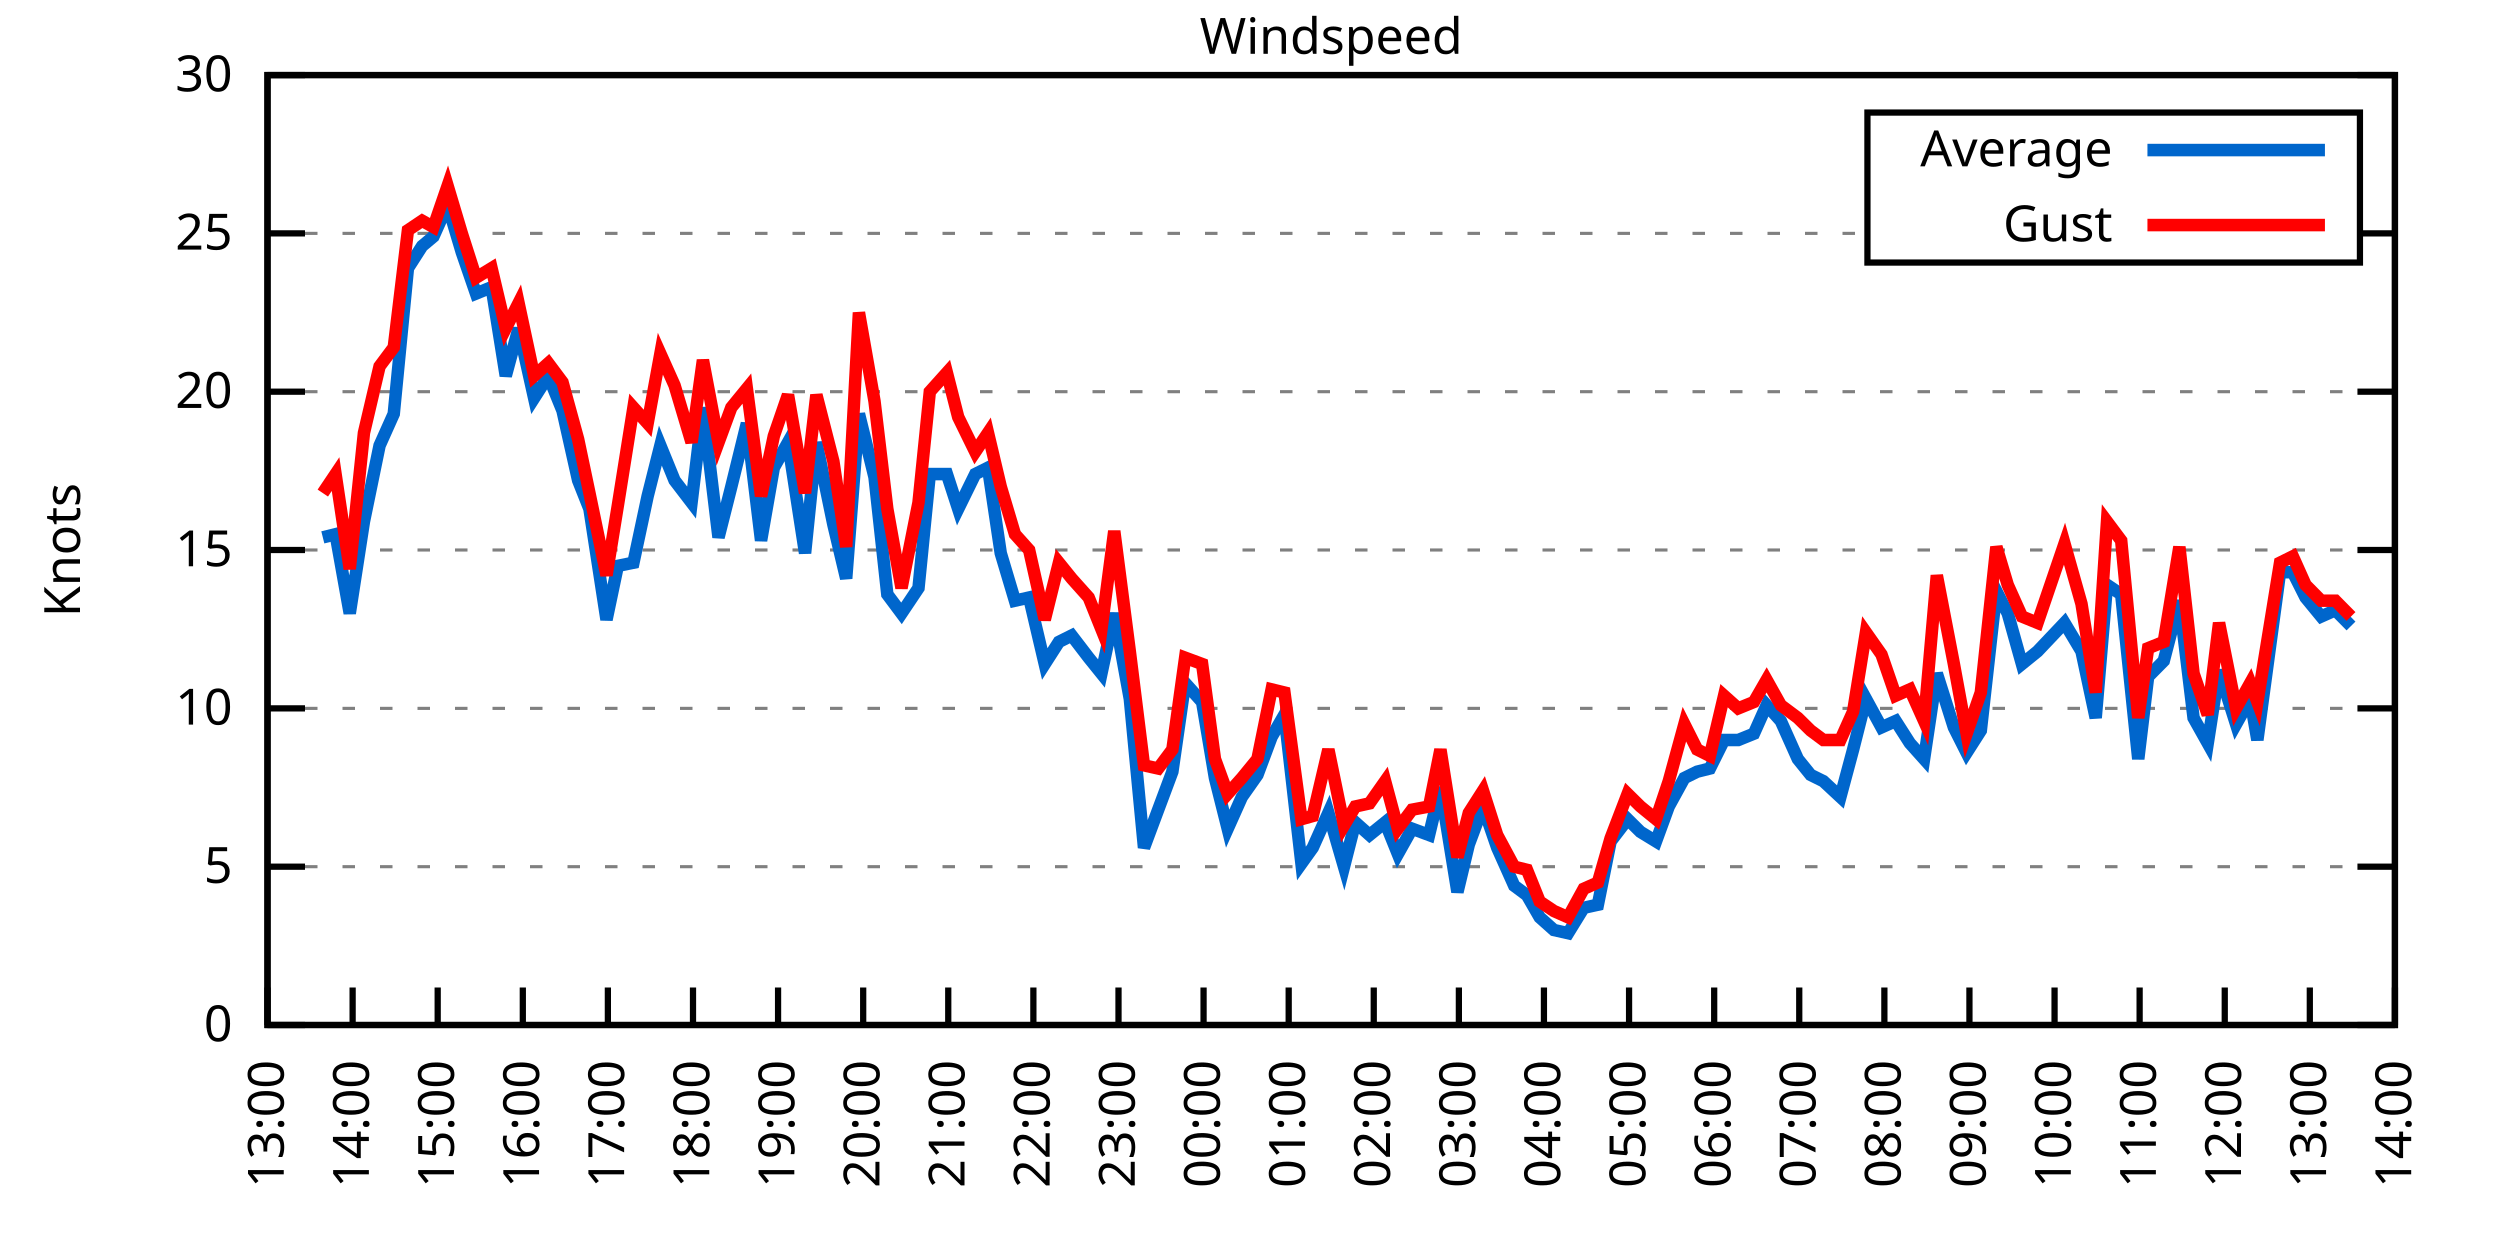
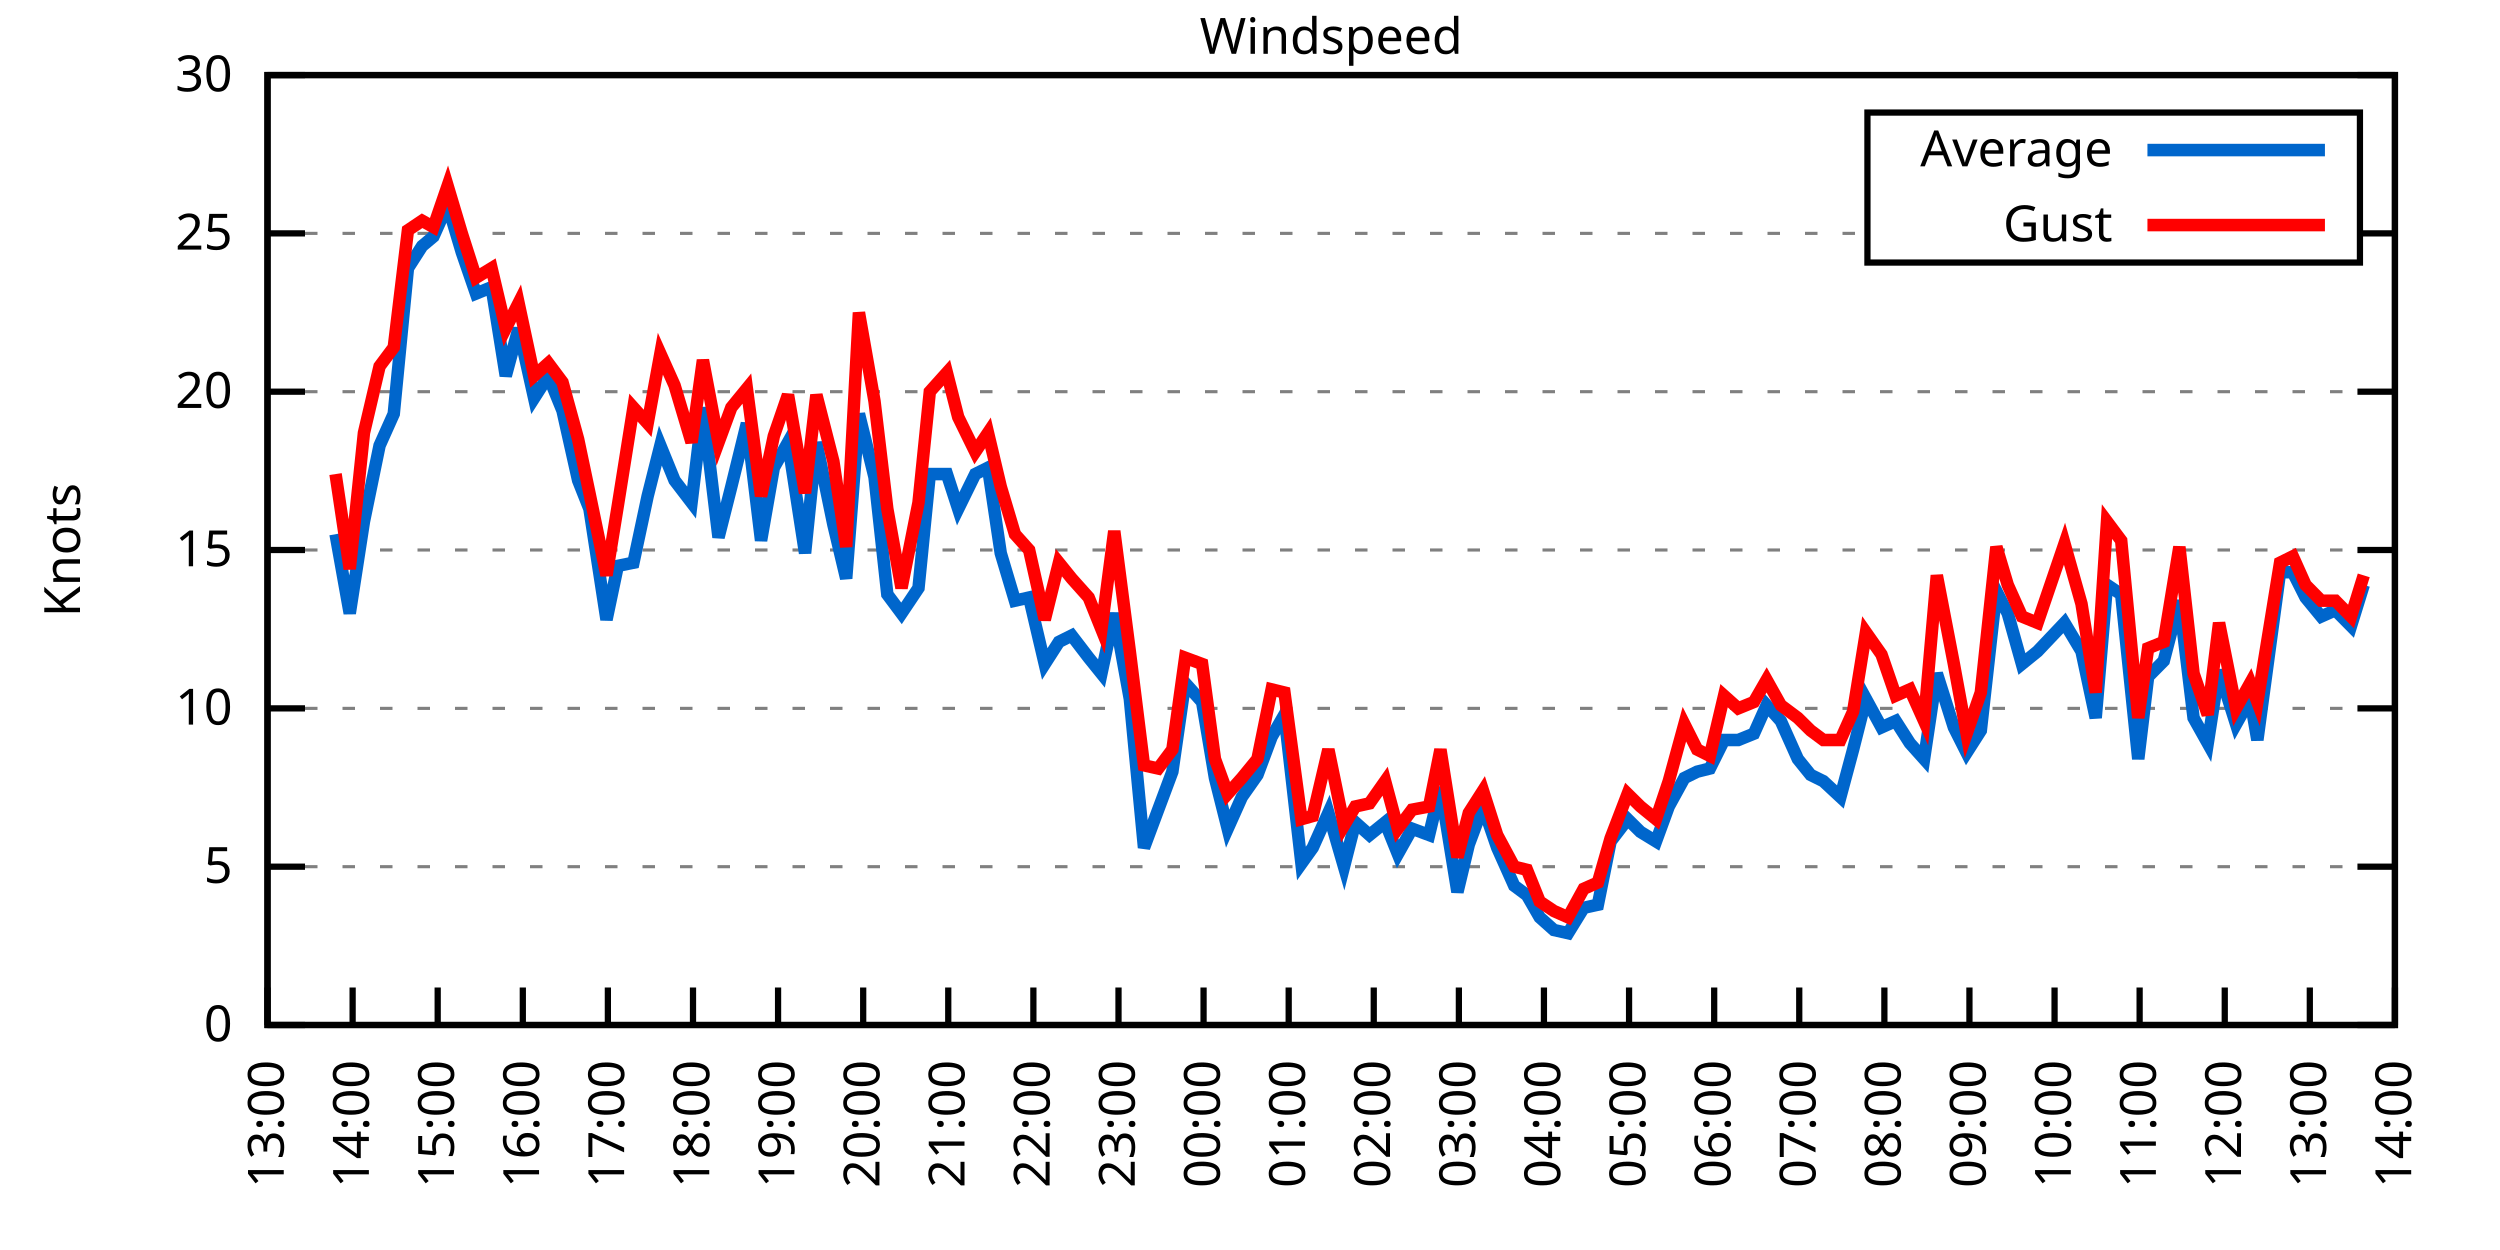
<svg xmlns="http://www.w3.org/2000/svg" xmlns:xlink="http://www.w3.org/1999/xlink" width="400" height="200" viewBox="0 0 400 200">
  <g id="gnuplot_canvas">
    <rect x="0" y="0" width="400" height="200" fill="none" />
    <defs>
      <circle id="gpDot" r="0.5" stroke-width="0.5" stroke="currentColor" />
      <path id="gpPt0" stroke-width="0.333" stroke="currentColor" d="M-1,0 h2 M0,-1 v2" />
      <path id="gpPt1" stroke-width="0.333" stroke="currentColor" d="M-1,-1 L1,1 M1,-1 L-1,1" />
      <path id="gpPt2" stroke-width="0.333" stroke="currentColor" d="M-1,0 L1,0 M0,-1 L0,1 M-1,-1 L1,1 M-1,1 L1,-1" />
      <rect id="gpPt3" stroke-width="0.333" stroke="currentColor" x="-1" y="-1" width="2" height="2" />
      <rect id="gpPt4" stroke-width="0.333" stroke="currentColor" fill="currentColor" x="-1" y="-1" width="2" height="2" />
      <circle id="gpPt5" stroke-width="0.333" stroke="currentColor" cx="0" cy="0" r="1" />
      <use xlink:href="#gpPt5" id="gpPt6" fill="currentColor" stroke="none" />
      <path id="gpPt7" stroke-width="0.333" stroke="currentColor" d="M0,-1.33 L-1.33,0.67 L1.33,0.67 z" />
      <use xlink:href="#gpPt7" id="gpPt8" fill="currentColor" stroke="none" />
      <use xlink:href="#gpPt7" id="gpPt9" stroke="currentColor" transform="rotate(180)" />
      <use xlink:href="#gpPt9" id="gpPt10" fill="currentColor" stroke="none" />
      <use xlink:href="#gpPt3" id="gpPt11" stroke="currentColor" transform="rotate(45)" />
      <use xlink:href="#gpPt11" id="gpPt12" fill="currentColor" stroke="none" />
      <path id="gpPt13" stroke-width="0.333" stroke="currentColor" d="M0,1.330 L1.265,0.411 L0.782,-1.067 L-0.782,-1.076 L-1.265,0.411 z" />
      <use xlink:href="#gpPt13" id="gpPt14" fill="currentColor" stroke="none" />
      <filter id="textbox" filterUnits="objectBoundingBox" x="0" y="0" height="1" width="1">
        <feFlood flood-color="white" flood-opacity="1" result="bgnd" />
        <feComposite in="SourceGraphic" in2="bgnd" operator="atop" />
      </filter>
      <filter id="greybox" filterUnits="objectBoundingBox" x="0" y="0" height="1" width="1">
        <feFlood flood-color="lightgrey" flood-opacity="1" result="grey" />
        <feComposite in="SourceGraphic" in2="grey" operator="atop" />
      </filter>
    </defs>
    <g fill="none" color="white" stroke="currentColor" stroke-width="1.00" stroke-linecap="butt" stroke-linejoin="miter">
</g>
    <g fill="none" color="black" stroke="currentColor" stroke-width="1.00" stroke-linecap="butt" stroke-linejoin="miter">
      <g stroke="none" shape-rendering="crispEdges">
        <polygon fill="rgb(255, 255, 255)" points="42.80,164.00 383.18,164.00 383.18,12.02 42.80,12.02 " />
      </g>
    </g>
    <g fill="none" color="black" stroke="currentColor" stroke-width="1.00" stroke-linecap="butt" stroke-linejoin="miter">
</g>
    <g fill="none" color="black" stroke="black" stroke-width="0.50" stroke-linecap="butt" stroke-linejoin="miter">
</g>
    <g fill="none" color="gray" stroke="currentColor" stroke-width="0.50" stroke-linecap="butt" stroke-linejoin="miter">
      <path stroke="gray" stroke-dasharray="2,4" class="gridline" d="M42.80,164.00 L383.19,164.00  " />
    </g>
    <g fill="none" color="gray" stroke="gray" stroke-width="1.00" stroke-linecap="butt" stroke-linejoin="miter">
</g>
    <g fill="none" color="black" stroke="currentColor" stroke-width="1.00" stroke-linecap="butt" stroke-linejoin="miter">
      <path stroke="black" d="M42.80,164.00 L48.80,164.00 M383.19,164.00 L377.19,164.00  " />
      <g transform="translate(37.20,166.60)" stroke="none" fill="black" font-family="Sans" font-size="8.00" text-anchor="end">
        <text>
          <tspan font-family="Sans"> 0</tspan>
        </text>
      </g>
    </g>
    <g fill="none" color="black" stroke="currentColor" stroke-width="1.00" stroke-linecap="butt" stroke-linejoin="miter">
</g>
    <g fill="none" color="black" stroke="black" stroke-width="0.50" stroke-linecap="butt" stroke-linejoin="miter">
</g>
    <g fill="none" color="gray" stroke="currentColor" stroke-width="0.50" stroke-linecap="butt" stroke-linejoin="miter">
      <path stroke="gray" stroke-dasharray="2,4" class="gridline" d="M42.80,138.67 L383.19,138.67  " />
    </g>
    <g fill="none" color="gray" stroke="gray" stroke-width="1.00" stroke-linecap="butt" stroke-linejoin="miter">
</g>
    <g fill="none" color="black" stroke="currentColor" stroke-width="1.00" stroke-linecap="butt" stroke-linejoin="miter">
      <path stroke="black" d="M42.80,138.67 L48.80,138.67 M383.19,138.67 L377.19,138.67  " />
      <g transform="translate(37.20,141.27)" stroke="none" fill="black" font-family="Sans" font-size="8.00" text-anchor="end">
        <text>
          <tspan font-family="Sans"> 5</tspan>
        </text>
      </g>
    </g>
    <g fill="none" color="black" stroke="currentColor" stroke-width="1.00" stroke-linecap="butt" stroke-linejoin="miter">
</g>
    <g fill="none" color="black" stroke="black" stroke-width="0.50" stroke-linecap="butt" stroke-linejoin="miter">
</g>
    <g fill="none" color="gray" stroke="currentColor" stroke-width="0.50" stroke-linecap="butt" stroke-linejoin="miter">
      <path stroke="gray" stroke-dasharray="2,4" class="gridline" d="M42.80,113.34 L383.19,113.34  " />
    </g>
    <g fill="none" color="gray" stroke="gray" stroke-width="1.00" stroke-linecap="butt" stroke-linejoin="miter">
</g>
    <g fill="none" color="black" stroke="currentColor" stroke-width="1.00" stroke-linecap="butt" stroke-linejoin="miter">
      <path stroke="black" d="M42.80,113.34 L48.80,113.34 M383.19,113.34 L377.19,113.34  " />
      <g transform="translate(37.20,115.94)" stroke="none" fill="black" font-family="Sans" font-size="8.00" text-anchor="end">
        <text>
          <tspan font-family="Sans"> 10</tspan>
        </text>
      </g>
    </g>
    <g fill="none" color="black" stroke="currentColor" stroke-width="1.00" stroke-linecap="butt" stroke-linejoin="miter">
</g>
    <g fill="none" color="black" stroke="black" stroke-width="0.50" stroke-linecap="butt" stroke-linejoin="miter">
</g>
    <g fill="none" color="gray" stroke="currentColor" stroke-width="0.50" stroke-linecap="butt" stroke-linejoin="miter">
      <path stroke="gray" stroke-dasharray="2,4" class="gridline" d="M42.80,88.00 L383.19,88.00  " />
    </g>
    <g fill="none" color="gray" stroke="gray" stroke-width="1.00" stroke-linecap="butt" stroke-linejoin="miter">
</g>
    <g fill="none" color="black" stroke="currentColor" stroke-width="1.00" stroke-linecap="butt" stroke-linejoin="miter">
      <path stroke="black" d="M42.80,88.00 L48.80,88.00 M383.19,88.00 L377.19,88.00  " />
      <g transform="translate(37.20,90.60)" stroke="none" fill="black" font-family="Sans" font-size="8.00" text-anchor="end">
        <text>
          <tspan font-family="Sans"> 15</tspan>
        </text>
      </g>
    </g>
    <g fill="none" color="black" stroke="currentColor" stroke-width="1.00" stroke-linecap="butt" stroke-linejoin="miter">
</g>
    <g fill="none" color="black" stroke="black" stroke-width="0.50" stroke-linecap="butt" stroke-linejoin="miter">
</g>
    <g fill="none" color="gray" stroke="currentColor" stroke-width="0.50" stroke-linecap="butt" stroke-linejoin="miter">
      <path stroke="gray" stroke-dasharray="2,4" class="gridline" d="M42.80,62.67 L383.19,62.67  " />
    </g>
    <g fill="none" color="gray" stroke="gray" stroke-width="1.00" stroke-linecap="butt" stroke-linejoin="miter">
</g>
    <g fill="none" color="black" stroke="currentColor" stroke-width="1.00" stroke-linecap="butt" stroke-linejoin="miter">
      <path stroke="black" d="M42.80,62.67 L48.80,62.67 M383.19,62.67 L377.19,62.67  " />
      <g transform="translate(37.20,65.27)" stroke="none" fill="black" font-family="Sans" font-size="8.00" text-anchor="end">
        <text>
          <tspan font-family="Sans"> 20</tspan>
        </text>
      </g>
    </g>
    <g fill="none" color="black" stroke="currentColor" stroke-width="1.00" stroke-linecap="butt" stroke-linejoin="miter">
</g>
    <g fill="none" color="black" stroke="black" stroke-width="0.50" stroke-linecap="butt" stroke-linejoin="miter">
</g>
    <g fill="none" color="gray" stroke="currentColor" stroke-width="0.50" stroke-linecap="butt" stroke-linejoin="miter">
      <path stroke="gray" stroke-dasharray="2,4" class="gridline" d="M42.80,37.34 L298.79,37.34 M377.59,37.34 L383.19,37.34  " />
    </g>
    <g fill="none" color="gray" stroke="gray" stroke-width="1.00" stroke-linecap="butt" stroke-linejoin="miter">
</g>
    <g fill="none" color="black" stroke="currentColor" stroke-width="1.00" stroke-linecap="butt" stroke-linejoin="miter">
      <path stroke="black" d="M42.80,37.34 L48.80,37.34 M383.19,37.34 L377.19,37.34  " />
      <g transform="translate(37.20,39.94)" stroke="none" fill="black" font-family="Sans" font-size="8.00" text-anchor="end">
        <text>
          <tspan font-family="Sans"> 25</tspan>
        </text>
      </g>
    </g>
    <g fill="none" color="black" stroke="currentColor" stroke-width="1.00" stroke-linecap="butt" stroke-linejoin="miter">
</g>
    <g fill="none" color="black" stroke="black" stroke-width="0.50" stroke-linecap="butt" stroke-linejoin="miter">
</g>
    <g fill="none" color="gray" stroke="currentColor" stroke-width="0.50" stroke-linecap="butt" stroke-linejoin="miter">
      <path stroke="gray" stroke-dasharray="2,4" class="gridline" d="M42.80,12.01 L383.19,12.01  " />
    </g>
    <g fill="none" color="gray" stroke="gray" stroke-width="1.00" stroke-linecap="butt" stroke-linejoin="miter">
</g>
    <g fill="none" color="black" stroke="currentColor" stroke-width="1.00" stroke-linecap="butt" stroke-linejoin="miter">
      <path stroke="black" d="M42.80,12.01 L48.80,12.01 M383.19,12.01 L377.19,12.01  " />
      <g transform="translate(37.20,14.61)" stroke="none" fill="black" font-family="Sans" font-size="8.00" text-anchor="end">
        <text>
          <tspan font-family="Sans"> 30</tspan>
        </text>
      </g>
    </g>
    <g fill="none" color="black" stroke="currentColor" stroke-width="1.00" stroke-linecap="butt" stroke-linejoin="miter">
      <path stroke="black" d="M42.80,164.00 L42.80,158.00  " />
      <g transform="translate(45.40,169.60) rotate(270.00)" stroke="none" fill="black" font-family="Sans" font-size="8.00" text-anchor="end">
        <text>
          <tspan font-family="Sans">13:00</tspan>
        </text>
      </g>
    </g>
    <g fill="none" color="black" stroke="currentColor" stroke-width="1.00" stroke-linecap="butt" stroke-linejoin="miter">
      <path stroke="black" d="M56.42,164.00 L56.42,158.00  " />
      <g transform="translate(59.02,169.60) rotate(270.00)" stroke="none" fill="black" font-family="Sans" font-size="8.00" text-anchor="end">
        <text>
          <tspan font-family="Sans">14:00</tspan>
        </text>
      </g>
    </g>
    <g fill="none" color="black" stroke="currentColor" stroke-width="1.00" stroke-linecap="butt" stroke-linejoin="miter">
      <path stroke="black" d="M70.03,164.00 L70.03,158.00  " />
      <g transform="translate(72.63,169.60) rotate(270.00)" stroke="none" fill="black" font-family="Sans" font-size="8.00" text-anchor="end">
        <text>
          <tspan font-family="Sans">15:00</tspan>
        </text>
      </g>
    </g>
    <g fill="none" color="black" stroke="currentColor" stroke-width="1.00" stroke-linecap="butt" stroke-linejoin="miter">
      <path stroke="black" d="M83.65,164.00 L83.65,158.00  " />
      <g transform="translate(86.25,169.60) rotate(270.00)" stroke="none" fill="black" font-family="Sans" font-size="8.00" text-anchor="end">
        <text>
          <tspan font-family="Sans">16:00</tspan>
        </text>
      </g>
    </g>
    <g fill="none" color="black" stroke="currentColor" stroke-width="1.00" stroke-linecap="butt" stroke-linejoin="miter">
      <path stroke="black" d="M97.26,164.00 L97.26,158.00  " />
      <g transform="translate(99.86,169.60) rotate(270.00)" stroke="none" fill="black" font-family="Sans" font-size="8.00" text-anchor="end">
        <text>
          <tspan font-family="Sans">17:00</tspan>
        </text>
      </g>
    </g>
    <g fill="none" color="black" stroke="currentColor" stroke-width="1.00" stroke-linecap="butt" stroke-linejoin="miter">
      <path stroke="black" d="M110.88,164.00 L110.88,158.00  " />
      <g transform="translate(113.48,169.60) rotate(270.00)" stroke="none" fill="black" font-family="Sans" font-size="8.00" text-anchor="end">
        <text>
          <tspan font-family="Sans">18:00</tspan>
        </text>
      </g>
    </g>
    <g fill="none" color="black" stroke="currentColor" stroke-width="1.00" stroke-linecap="butt" stroke-linejoin="miter">
      <path stroke="black" d="M124.49,164.00 L124.49,158.00  " />
      <g transform="translate(127.09,169.60) rotate(270.00)" stroke="none" fill="black" font-family="Sans" font-size="8.00" text-anchor="end">
        <text>
          <tspan font-family="Sans">19:00</tspan>
        </text>
      </g>
    </g>
    <g fill="none" color="black" stroke="currentColor" stroke-width="1.00" stroke-linecap="butt" stroke-linejoin="miter">
      <path stroke="black" d="M138.11,164.00 L138.11,158.00  " />
      <g transform="translate(140.71,169.60) rotate(270.00)" stroke="none" fill="black" font-family="Sans" font-size="8.00" text-anchor="end">
        <text>
          <tspan font-family="Sans">20:00</tspan>
        </text>
      </g>
    </g>
    <g fill="none" color="black" stroke="currentColor" stroke-width="1.00" stroke-linecap="butt" stroke-linejoin="miter">
      <path stroke="black" d="M151.72,164.00 L151.72,158.00  " />
      <g transform="translate(154.32,169.60) rotate(270.00)" stroke="none" fill="black" font-family="Sans" font-size="8.00" text-anchor="end">
        <text>
          <tspan font-family="Sans">21:00</tspan>
        </text>
      </g>
    </g>
    <g fill="none" color="black" stroke="currentColor" stroke-width="1.00" stroke-linecap="butt" stroke-linejoin="miter">
      <path stroke="black" d="M165.34,164.00 L165.34,158.00  " />
      <g transform="translate(167.94,169.60) rotate(270.00)" stroke="none" fill="black" font-family="Sans" font-size="8.00" text-anchor="end">
        <text>
          <tspan font-family="Sans">22:00</tspan>
        </text>
      </g>
    </g>
    <g fill="none" color="black" stroke="currentColor" stroke-width="1.00" stroke-linecap="butt" stroke-linejoin="miter">
      <path stroke="black" d="M178.96,164.00 L178.96,158.00  " />
      <g transform="translate(181.56,169.60) rotate(270.00)" stroke="none" fill="black" font-family="Sans" font-size="8.00" text-anchor="end">
        <text>
          <tspan font-family="Sans">23:00</tspan>
        </text>
      </g>
    </g>
    <g fill="none" color="black" stroke="currentColor" stroke-width="1.00" stroke-linecap="butt" stroke-linejoin="miter">
      <path stroke="black" d="M192.57,164.00 L192.57,158.00  " />
      <g transform="translate(195.17,169.60) rotate(270.00)" stroke="none" fill="black" font-family="Sans" font-size="8.00" text-anchor="end">
        <text>
          <tspan font-family="Sans">00:00</tspan>
        </text>
      </g>
    </g>
    <g fill="none" color="black" stroke="currentColor" stroke-width="1.00" stroke-linecap="butt" stroke-linejoin="miter">
      <path stroke="black" d="M206.19,164.00 L206.19,158.00  " />
      <g transform="translate(208.79,169.60) rotate(270.00)" stroke="none" fill="black" font-family="Sans" font-size="8.00" text-anchor="end">
        <text>
          <tspan font-family="Sans">01:00</tspan>
        </text>
      </g>
    </g>
    <g fill="none" color="black" stroke="currentColor" stroke-width="1.00" stroke-linecap="butt" stroke-linejoin="miter">
      <path stroke="black" d="M219.80,164.00 L219.80,158.00  " />
      <g transform="translate(222.40,169.60) rotate(270.00)" stroke="none" fill="black" font-family="Sans" font-size="8.00" text-anchor="end">
        <text>
          <tspan font-family="Sans">02:00</tspan>
        </text>
      </g>
    </g>
    <g fill="none" color="black" stroke="currentColor" stroke-width="1.00" stroke-linecap="butt" stroke-linejoin="miter">
      <path stroke="black" d="M233.42,164.00 L233.42,158.00  " />
      <g transform="translate(236.02,169.60) rotate(270.00)" stroke="none" fill="black" font-family="Sans" font-size="8.00" text-anchor="end">
        <text>
          <tspan font-family="Sans">03:00</tspan>
        </text>
      </g>
    </g>
    <g fill="none" color="black" stroke="currentColor" stroke-width="1.00" stroke-linecap="butt" stroke-linejoin="miter">
      <path stroke="black" d="M247.03,164.00 L247.03,158.00  " />
      <g transform="translate(249.63,169.60) rotate(270.00)" stroke="none" fill="black" font-family="Sans" font-size="8.00" text-anchor="end">
        <text>
          <tspan font-family="Sans">04:00</tspan>
        </text>
      </g>
    </g>
    <g fill="none" color="black" stroke="currentColor" stroke-width="1.00" stroke-linecap="butt" stroke-linejoin="miter">
      <path stroke="black" d="M260.65,164.00 L260.65,158.00  " />
      <g transform="translate(263.25,169.60) rotate(270.00)" stroke="none" fill="black" font-family="Sans" font-size="8.00" text-anchor="end">
        <text>
          <tspan font-family="Sans">05:00</tspan>
        </text>
      </g>
    </g>
    <g fill="none" color="black" stroke="currentColor" stroke-width="1.00" stroke-linecap="butt" stroke-linejoin="miter">
      <path stroke="black" d="M274.27,164.00 L274.27,158.00  " />
      <g transform="translate(276.87,169.60) rotate(270.00)" stroke="none" fill="black" font-family="Sans" font-size="8.00" text-anchor="end">
        <text>
          <tspan font-family="Sans">06:00</tspan>
        </text>
      </g>
    </g>
    <g fill="none" color="black" stroke="currentColor" stroke-width="1.00" stroke-linecap="butt" stroke-linejoin="miter">
      <path stroke="black" d="M287.88,164.00 L287.88,158.00  " />
      <g transform="translate(290.48,169.60) rotate(270.00)" stroke="none" fill="black" font-family="Sans" font-size="8.00" text-anchor="end">
        <text>
          <tspan font-family="Sans">07:00</tspan>
        </text>
      </g>
    </g>
    <g fill="none" color="black" stroke="currentColor" stroke-width="1.00" stroke-linecap="butt" stroke-linejoin="miter">
      <path stroke="black" d="M301.50,164.00 L301.50,158.00  " />
      <g transform="translate(304.10,169.60) rotate(270.00)" stroke="none" fill="black" font-family="Sans" font-size="8.00" text-anchor="end">
        <text>
          <tspan font-family="Sans">08:00</tspan>
        </text>
      </g>
    </g>
    <g fill="none" color="black" stroke="currentColor" stroke-width="1.00" stroke-linecap="butt" stroke-linejoin="miter">
      <path stroke="black" d="M315.11,164.00 L315.11,158.00  " />
      <g transform="translate(317.71,169.60) rotate(270.00)" stroke="none" fill="black" font-family="Sans" font-size="8.00" text-anchor="end">
        <text>
          <tspan font-family="Sans">09:00</tspan>
        </text>
      </g>
    </g>
    <g fill="none" color="black" stroke="currentColor" stroke-width="1.00" stroke-linecap="butt" stroke-linejoin="miter">
      <path stroke="black" d="M328.73,164.00 L328.73,158.00  " />
      <g transform="translate(331.33,169.60) rotate(270.00)" stroke="none" fill="black" font-family="Sans" font-size="8.00" text-anchor="end">
        <text>
          <tspan font-family="Sans">10:00</tspan>
        </text>
      </g>
    </g>
    <g fill="none" color="black" stroke="currentColor" stroke-width="1.00" stroke-linecap="butt" stroke-linejoin="miter">
      <path stroke="black" d="M342.34,164.00 L342.34,158.00  " />
      <g transform="translate(344.94,169.60) rotate(270.00)" stroke="none" fill="black" font-family="Sans" font-size="8.00" text-anchor="end">
        <text>
          <tspan font-family="Sans">11:00</tspan>
        </text>
      </g>
    </g>
    <g fill="none" color="black" stroke="currentColor" stroke-width="1.00" stroke-linecap="butt" stroke-linejoin="miter">
      <path stroke="black" d="M355.96,164.00 L355.96,158.00  " />
      <g transform="translate(358.56,169.60) rotate(270.00)" stroke="none" fill="black" font-family="Sans" font-size="8.00" text-anchor="end">
        <text>
          <tspan font-family="Sans">12:00</tspan>
        </text>
      </g>
    </g>
    <g fill="none" color="black" stroke="currentColor" stroke-width="1.00" stroke-linecap="butt" stroke-linejoin="miter">
      <path stroke="black" d="M369.57,164.00 L369.57,158.00  " />
      <g transform="translate(372.17,169.60) rotate(270.00)" stroke="none" fill="black" font-family="Sans" font-size="8.00" text-anchor="end">
        <text>
          <tspan font-family="Sans">13:00</tspan>
        </text>
      </g>
    </g>
    <g fill="none" color="black" stroke="currentColor" stroke-width="1.00" stroke-linecap="butt" stroke-linejoin="miter">
      <path stroke="black" d="M383.19,164.00 L383.19,158.00  " />
      <g transform="translate(385.79,169.60) rotate(270.00)" stroke="none" fill="black" font-family="Sans" font-size="8.00" text-anchor="end">
        <text>
          <tspan font-family="Sans">14:00</tspan>
        </text>
      </g>
    </g>
    <g fill="none" color="black" stroke="currentColor" stroke-width="1.00" stroke-linecap="butt" stroke-linejoin="miter">
</g>
    <g fill="none" color="black" stroke="currentColor" stroke-width="1.00" stroke-linecap="butt" stroke-linejoin="miter">
      <path stroke="black" d="M42.80,12.01 L42.80,164.00 L383.19,164.00 L383.19,12.01 L42.80,12.01 Z  " />
    </g>
    <g fill="none" color="black" stroke="currentColor" stroke-width="1.00" stroke-linecap="butt" stroke-linejoin="miter">
</g>
    <g fill="none" color="black" stroke="currentColor" stroke-width="1.00" stroke-linecap="butt" stroke-linejoin="miter">
      <path stroke="black" d="M298.79,42.01 L298.79,18.01 L377.59,18.01 L377.59,42.01 L298.79,42.01 Z  " />
    </g>
    <g id="Windspeed_plot_1">
      <g fill="none" color="white" stroke="black" stroke-width="2.00" stroke-linecap="butt" stroke-linejoin="miter">
</g>
      <g fill="none" color="black" stroke="currentColor" stroke-width="2.00" stroke-linecap="butt" stroke-linejoin="miter">
        <g transform="translate(337.99,26.61)" stroke="none" fill="black" font-family="Sans" font-size="8.00" text-anchor="end">
          <text>
            <tspan font-family="Sans">Average</tspan>
          </text>
        </g>
      </g>
      <g fill="none" color="black" stroke="currentColor" stroke-width="2.00" stroke-linecap="butt" stroke-linejoin="miter">
-         <path stroke="rgb(  0, 102, 204)" d="M343.59,24.01 L371.99,24.01 M51.65,85.98 L53.69,85.47 L55.96,98.14 L58.23,83.45 L60.73,71.29 L63.00,66.22   L65.27,42.91 L67.54,39.37 L69.35,37.85 L71.62,32.78 L73.89,40.38 L76.16,46.97 L78.65,45.95 L80.92,60.14   L82.97,52.54 L85.46,63.69 L87.73,60.14 L90.00,65.71 L92.50,76.86 L94.31,81.42 L97.04,99.15 L98.85,90.54   L101.35,90.03 L103.62,79.39 L105.66,71.29 L107.93,76.86 L110.65,80.41 L112.47,65.21 L114.96,85.98 L117.01,77.87   L119.50,67.74 L121.77,86.49 L123.81,74.83 L126.08,70.78 L128.81,88.51 L130.62,70.78 L133.34,83.95 L135.39,92.56   L137.43,66.22 L139.92,76.35 L141.97,95.10 L144.24,98.14 L146.96,94.08 L148.77,75.85 L151.50,75.85 L153.31,81.42   L156.04,75.85 L158.08,74.83 L160.12,88.51 L162.39,96.11 L164.66,95.60 L167.16,106.24 L169.43,102.70 L171.47,101.68   L174.19,105.23 L176.23,107.76 L178.28,98.14 L180.77,111.82 L183.04,135.63 L185.31,129.55 L187.58,123.47 L189.62,109.28   L192.34,112.32 L194.39,124.48 L196.43,132.59 L198.70,127.52 L201.19,123.98 L203.46,117.90 L205.51,114.35 L208.23,138.16   L210.04,135.63 L212.54,130.06 L215.04,138.67 L216.85,131.58 L219.12,133.60 L221.62,131.58 L223.66,136.64 L225.93,132.59   L228.65,133.60 L230.47,126.00 L233.19,142.72 L235.01,135.12 L237.28,129.04 L239.55,135.63 L242.27,141.71 L244.31,143.23   L246.35,146.77 L248.62,148.80 L250.89,149.31 L253.39,145.25 L255.66,144.75 L257.70,134.62 L260.42,131.07 L262.47,133.10   L264.96,134.62 L267.00,129.04 L269.50,124.48 L271.54,123.47 L273.58,122.96 L275.85,118.40 L278.12,118.40 L280.62,117.39   L282.66,112.83 L284.93,115.36 L287.65,121.44 L289.70,123.98 L291.74,124.99 L294.46,127.52 L296.50,119.92 L298.55,111.82   L301.04,116.38 L303.31,115.36 L305.58,118.91 L307.85,121.44 L309.89,107.76 L312.62,116.38 L314.66,120.43 L316.93,116.88   L319.42,94.59 L321.24,98.14 L323.51,106.24 L326.00,104.22 L330.32,99.66 L333.04,104.22 L335.31,114.86 L337.12,93.58   L339.39,95.10 L342.12,121.44 L343.70,108.27 L346.20,105.74 L348.70,96.11 L350.97,114.86 L353.24,118.91 L355.05,107.26   L357.77,115.87 L360.04,111.82 L361.18,118.40 L364.81,91.55 L366.85,91.55 L368.89,95.60 L371.39,98.64 L373.66,97.63   L376.16,100.16  " />
+         <path stroke="rgb(  0, 102, 204)" d="M343.59,24.01 L371.99,24.01 M53.69,85.47 L55.96,98.14 L58.23,83.45 L60.73,71.29 L63.00,66.22 L65.27,42.91   L67.54,39.37 L69.35,37.85 L71.62,32.78 L73.89,40.38 L76.16,46.97 L78.65,45.95 L80.92,60.14 L82.97,52.54   L85.46,63.69 L87.73,60.14 L90.00,65.71 L92.50,76.86 L94.31,81.42 L97.04,99.15 L98.85,90.54 L101.35,90.03   L103.62,79.39 L105.66,71.29 L107.93,76.86 L110.65,80.41 L112.47,65.21 L114.96,85.98 L117.01,77.87 L119.50,67.74   L121.77,86.49 L123.81,74.83 L126.08,70.78 L128.81,88.51 L130.62,70.78 L133.34,83.95 L135.39,92.56 L137.43,66.22   L139.92,76.35 L141.97,95.10 L144.24,98.14 L146.96,94.08 L148.77,75.85 L151.50,75.85 L153.31,81.42 L156.04,75.85   L158.08,74.83 L160.12,88.51 L162.39,96.11 L164.66,95.60 L167.16,106.24 L169.43,102.70 L171.47,101.68 L174.19,105.23   L176.23,107.76 L178.28,98.14 L180.77,111.82 L183.04,135.63 L185.31,129.55 L187.58,123.47 L189.62,109.28 L192.34,112.32   L194.39,124.48 L196.43,132.59 L198.70,127.52 L201.19,123.98 L203.46,117.90 L205.51,114.35 L208.23,138.16 L210.04,135.63   L212.54,130.06 L215.04,138.67 L216.85,131.58 L219.12,133.60 L221.62,131.58 L223.66,136.64 L225.93,132.59 L228.65,133.60   L230.47,126.00 L233.19,142.72 L235.01,135.12 L237.28,129.04 L239.55,135.63 L242.27,141.71 L244.31,143.23 L246.35,146.77   L248.62,148.80 L250.89,149.31 L253.39,145.25 L255.66,144.75 L257.70,134.62 L260.42,131.07 L262.47,133.10 L264.96,134.62   L267.00,129.04 L269.50,124.48 L271.54,123.47 L273.58,122.96 L275.85,118.40 L278.12,118.40 L280.62,117.39 L282.66,112.83   L284.93,115.36 L287.65,121.44 L289.70,123.98 L291.74,124.99 L294.46,127.52 L296.50,119.92 L298.55,111.82 L301.04,116.38   L303.31,115.36 L305.58,118.91 L307.85,121.44 L309.89,107.76 L312.62,116.38 L314.66,120.43 L316.93,116.88 L319.42,94.59   L321.24,98.14 L323.51,106.24 L326.00,104.22 L330.32,99.66 L333.04,104.22 L335.31,114.86 L337.12,93.58 L339.39,95.10   L342.12,121.44 L343.70,108.27 L346.20,105.74 L348.70,96.11 L350.97,114.86 L353.24,118.91 L355.05,107.26 L357.77,115.87   L360.04,111.82 L361.18,118.40 L364.81,91.55 L366.85,91.55 L368.89,95.60 L371.39,98.64 L373.66,97.63 L376.16,100.16   L378.20,93.58  " />
      </g>
    </g>
    <g id="Windspeed_plot_2">
      <g fill="none" color="black" stroke="currentColor" stroke-width="2.00" stroke-linecap="butt" stroke-linejoin="miter">
        <g transform="translate(337.99,38.61)" stroke="none" fill="black" font-family="Sans" font-size="8.00" text-anchor="end">
          <text>
            <tspan font-family="Sans">Gust</tspan>
          </text>
        </g>
      </g>
      <g fill="none" color="black" stroke="currentColor" stroke-width="2.00" stroke-linecap="butt" stroke-linejoin="miter">
-         <path stroke="rgb(255,   0,   0)" d="M343.59,36.01 L371.99,36.01 M51.65,78.89 L53.69,75.85 L55.96,91.04 L58.23,69.26 L60.73,58.62 L63.00,55.58   L65.27,36.84 L67.54,35.32 L69.35,36.33 L71.62,29.74 L73.89,37.34 L76.16,44.43 L78.65,42.91 L80.92,52.54   L82.97,48.49 L85.46,60.14 L87.73,58.11 L90.00,61.15 L92.50,70.27 L94.31,78.89 L97.04,92.06 L98.85,80.91   L101.35,65.21 L103.62,67.74 L105.66,56.59 L107.93,61.66 L110.65,70.78 L112.47,57.61 L114.96,70.78 L117.01,65.21   L119.50,62.17 L121.77,79.39 L123.81,69.77 L126.08,63.18 L128.81,78.89 L130.62,63.18 L133.34,73.82 L135.39,87.50   L137.43,50.01 L139.92,64.19 L141.97,81.42 L144.24,94.08 L146.96,80.41 L148.77,62.67 L151.50,59.63 L153.31,66.73   L156.04,72.30 L158.08,69.26 L160.12,77.87 L162.39,85.47 L164.66,88.00 L167.16,99.15 L169.43,90.03 L171.47,92.56   L174.19,95.60 L176.23,100.67 L178.28,84.97 L180.77,104.22 L183.04,122.46 L185.31,122.96 L187.58,119.92 L189.62,105.23   L192.34,106.24 L194.39,121.44 L196.43,127.02 L198.70,124.48 L201.19,121.44 L203.46,110.30 L205.51,110.80 L208.23,131.07   L210.04,130.56 L212.54,119.92 L215.04,132.08 L216.85,129.04 L219.12,128.54 L221.62,124.99 L223.66,132.59 L225.93,129.55   L228.65,129.04 L230.47,119.92 L233.19,137.15 L235.01,130.06 L237.28,126.51 L239.55,133.60 L242.27,138.67 L244.31,139.17   L246.35,144.24 L248.62,145.76 L250.89,146.77 L253.39,142.21 L255.66,141.20 L257.70,134.11 L260.42,127.02 L262.47,129.04   L264.96,131.07 L267.00,124.99 L269.50,115.87 L271.54,119.92 L273.58,120.94 L275.85,111.31 L278.12,113.34 L280.62,112.32   L282.66,108.78 L284.93,112.83 L287.65,114.86 L289.70,116.88 L291.74,118.40 L294.46,118.40 L296.50,113.84 L298.55,101.18   L301.04,104.72 L303.31,111.31 L305.58,110.30 L307.85,115.36 L309.89,92.06 L312.62,106.24 L314.66,117.39 L316.93,110.80   L319.42,87.50 L321.24,93.58 L323.51,98.64 L326.00,99.66 L330.32,86.99 L333.04,96.62 L335.31,110.80 L337.12,83.45   L339.39,86.49 L342.12,114.86 L343.70,103.71 L346.20,102.70 L348.70,87.50 L350.97,107.76 L353.24,114.35 L355.05,99.66   L357.77,113.34 L360.04,109.28 L361.18,112.32 L364.81,90.03 L366.85,89.02 L368.89,93.58 L371.39,96.11 L373.66,96.11   L376.16,98.64  " />
+         <path stroke="rgb(255,   0,   0)" d="M343.59,36.01 L371.99,36.01 M53.69,75.85 L55.96,91.04 L58.23,69.26 L60.73,58.62 L63.00,55.58 L65.27,36.84   L67.54,35.32 L69.35,36.33 L71.62,29.74 L73.89,37.34 L76.16,44.43 L78.65,42.91 L80.92,52.54 L82.97,48.49   L85.46,60.14 L87.73,58.11 L90.00,61.15 L92.50,70.27 L94.31,78.89 L97.04,92.06 L98.85,80.91 L101.35,65.21   L103.62,67.74 L105.66,56.59 L107.93,61.66 L110.65,70.78 L112.47,57.61 L114.96,70.78 L117.01,65.21 L119.50,62.17   L121.77,79.39 L123.81,69.77 L126.08,63.18 L128.81,78.89 L130.62,63.18 L133.34,73.82 L135.39,87.50 L137.43,50.01   L139.92,64.19 L141.97,81.42 L144.24,94.08 L146.96,80.41 L148.77,62.67 L151.50,59.63 L153.31,66.73 L156.04,72.30   L158.08,69.26 L160.12,77.87 L162.39,85.47 L164.66,88.00 L167.16,99.15 L169.43,90.03 L171.47,92.56 L174.19,95.60   L176.23,100.67 L178.28,84.97 L180.77,104.22 L183.04,122.46 L185.31,122.96 L187.58,119.92 L189.62,105.23 L192.34,106.24   L194.39,121.44 L196.43,127.02 L198.70,124.48 L201.19,121.44 L203.46,110.30 L205.51,110.80 L208.23,131.07 L210.04,130.56   L212.54,119.92 L215.04,132.08 L216.85,129.04 L219.12,128.54 L221.62,124.99 L223.66,132.59 L225.93,129.55 L228.65,129.04   L230.47,119.92 L233.19,137.15 L235.01,130.06 L237.28,126.51 L239.55,133.60 L242.27,138.67 L244.31,139.17 L246.35,144.24   L248.62,145.76 L250.89,146.77 L253.39,142.21 L255.66,141.20 L257.70,134.11 L260.42,127.02 L262.47,129.04 L264.96,131.07   L267.00,124.99 L269.50,115.87 L271.54,119.92 L273.58,120.94 L275.85,111.31 L278.12,113.34 L280.62,112.32 L282.66,108.78   L284.93,112.83 L287.65,114.86 L289.70,116.88 L291.74,118.40 L294.46,118.40 L296.50,113.84 L298.55,101.18 L301.04,104.72   L303.31,111.31 L305.58,110.30 L307.85,115.36 L309.89,92.06 L312.62,106.24 L314.66,117.39 L316.93,110.80 L319.42,87.50   L321.24,93.58 L323.51,98.64 L326.00,99.66 L330.32,86.99 L333.04,96.62 L335.31,110.80 L337.12,83.45 L339.39,86.49   L342.12,114.86 L343.70,103.71 L346.20,102.70 L348.70,87.50 L350.97,107.76 L353.24,114.35 L355.05,99.66 L357.77,113.34   L360.04,109.28 L361.18,112.32 L364.81,90.03 L366.85,89.02 L368.89,93.58 L371.39,96.11 L373.66,96.11 L376.16,98.64   L378.20,92.06  " />
      </g>
    </g>
    <g fill="none" color="black" stroke="currentColor" stroke-width="2.00" stroke-linecap="butt" stroke-linejoin="miter">
</g>
    <g fill="none" color="black" stroke="black" stroke-width="1.00" stroke-linecap="butt" stroke-linejoin="miter">
</g>
    <g fill="none" color="black" stroke="currentColor" stroke-width="1.00" stroke-linecap="butt" stroke-linejoin="miter">
      <path stroke="black" d="M42.80,12.01 L42.80,164.00 L383.19,164.00 L383.19,12.01 L42.80,12.01 Z  " />
      <g transform="translate(12.80,88.01) rotate(270.00)" stroke="none" fill="black" font-family="Sans" font-size="8.00" text-anchor="middle">
        <text>
          <tspan font-family="Sans">Knots</tspan>
        </text>
      </g>
    </g>
    <g fill="none" color="black" stroke="currentColor" stroke-width="1.00" stroke-linecap="butt" stroke-linejoin="miter">
</g>
    <g fill="none" color="black" stroke="currentColor" stroke-width="1.00" stroke-linecap="butt" stroke-linejoin="miter">
      <g transform="translate(212.99,8.61)" stroke="none" fill="black" font-family="Sans" font-size="8.00" text-anchor="middle">
        <text>
          <tspan font-family="Sans">Windspeed</tspan>
        </text>
      </g>
    </g>
    <g fill="none" color="black" stroke="currentColor" stroke-width="1.00" stroke-linecap="butt" stroke-linejoin="miter">
</g>
  </g>
</svg>
